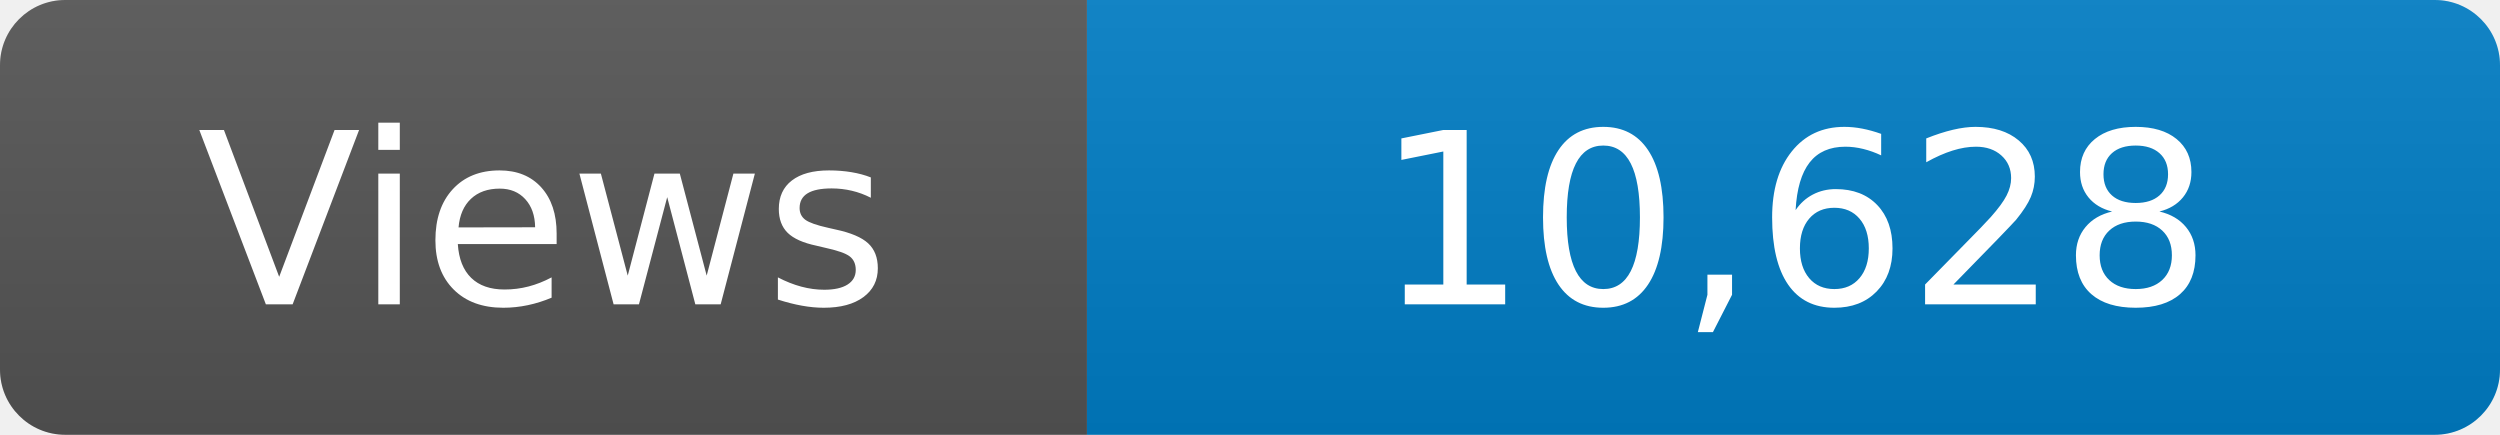
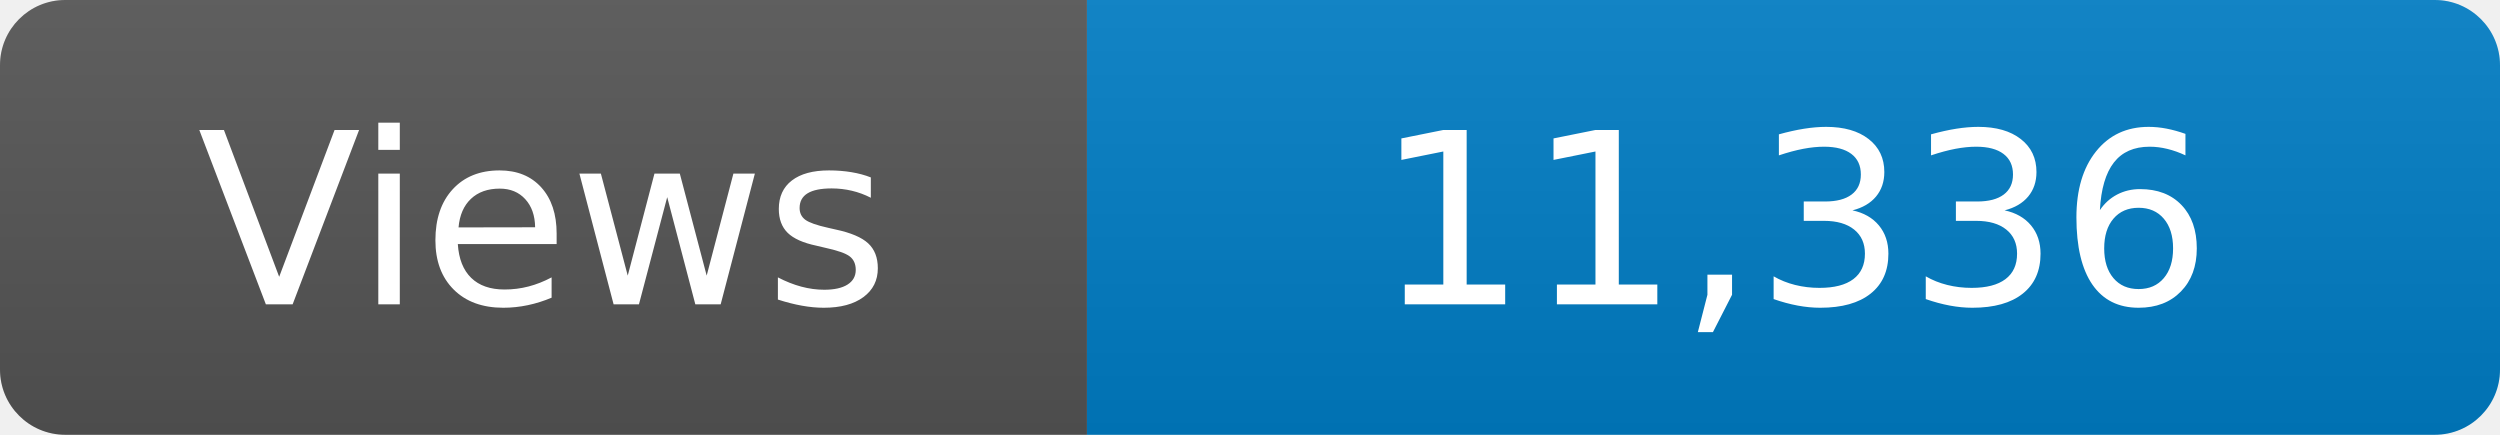
<svg xmlns="http://www.w3.org/2000/svg" width="115" height="20" role="img" aria-label="Maintained?: yes">
  <linearGradient id="s" x2="0" y2="100%">
    <stop offset="0" stop-color="#bbb" stop-opacity=".1" />
    <stop offset="1" stop-opacity=".1" />
  </linearGradient>
  <clipPath id="r">
    <rect width="115" height="20" rx="3" fill="#fff" />
  </clipPath>
  <g clip-path="url(#r)">
    <rect width="50" height="20" fill="#555" />
    <rect x="50" width="160" height="20" fill="#007ec6" />
    <rect width="115" height="20" fill="url(#s)" />
  </g>
  <g fill="#fff" text-anchor="middle" font-family="Verdana,Geneva,DejaVu Sans,sans-serif" font-size="110">
    <text x="250" y="140" transform="scale(.1)" fill="#fff">Views</text>
-     <text x="825" y="140" transform="scale(.1)" fill="#fff">10,628</text>
+     <text x="825" y="140" transform="scale(.1)" fill="#fff">11,336</text>
  </g>
</svg>
